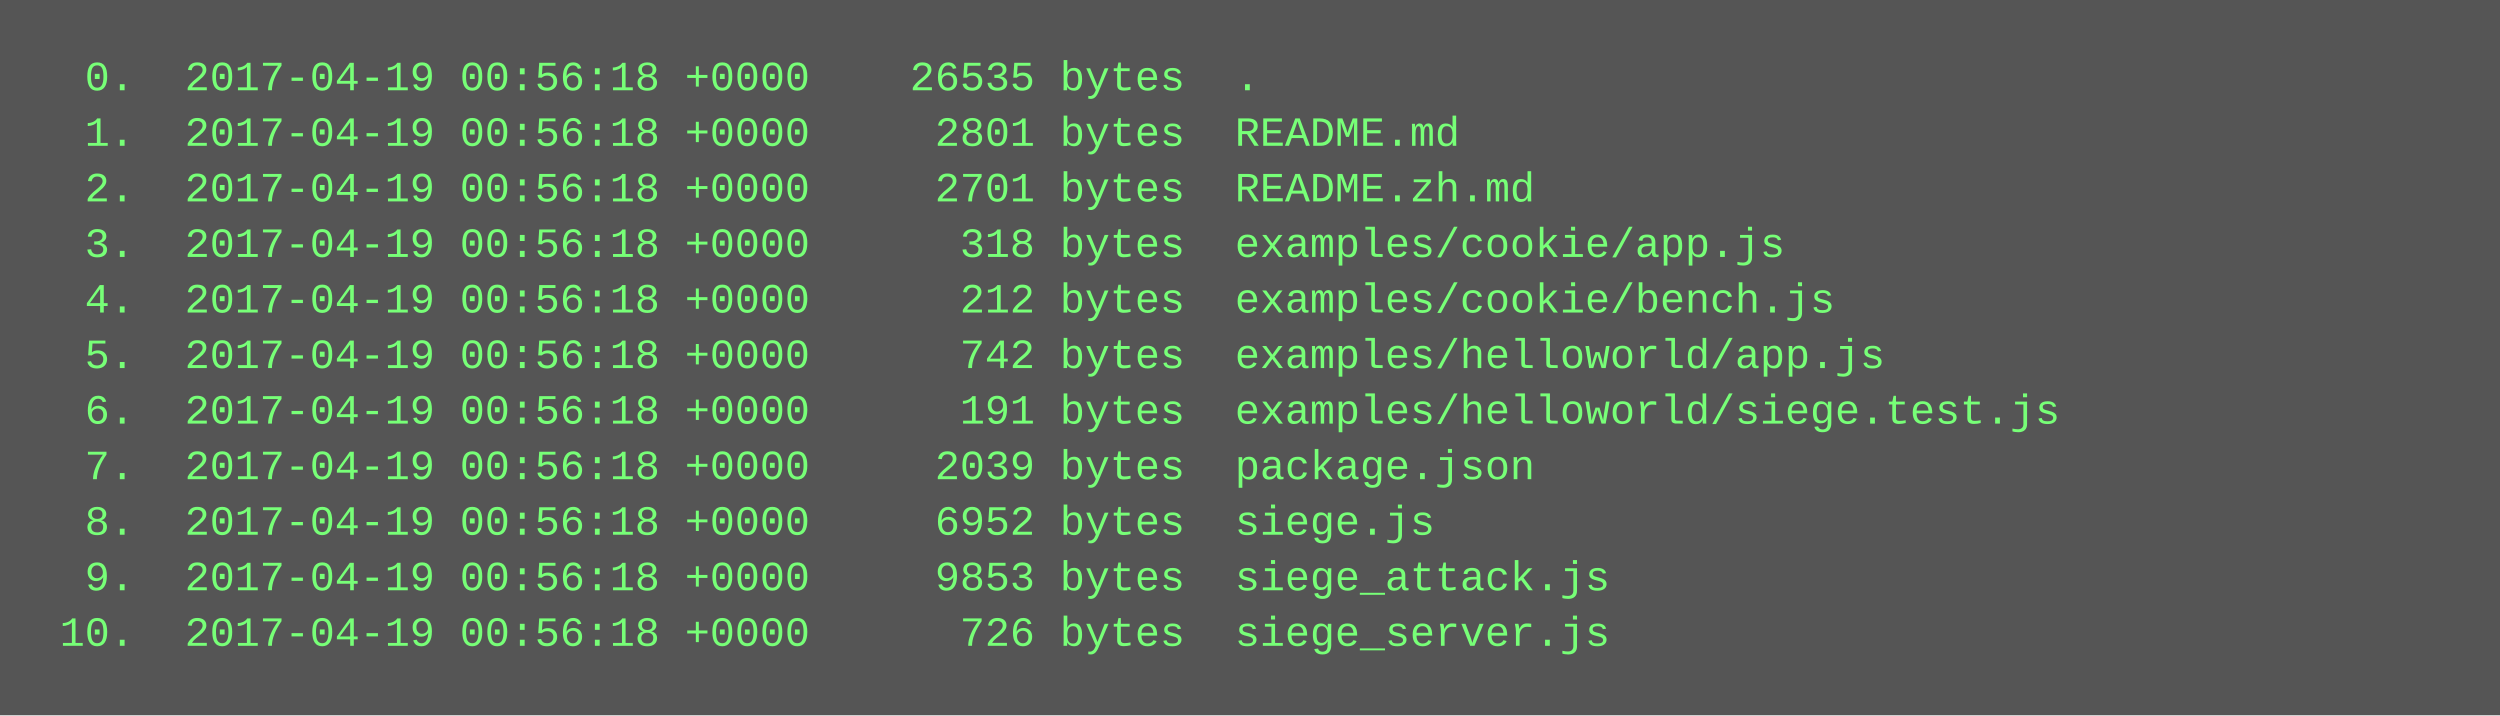
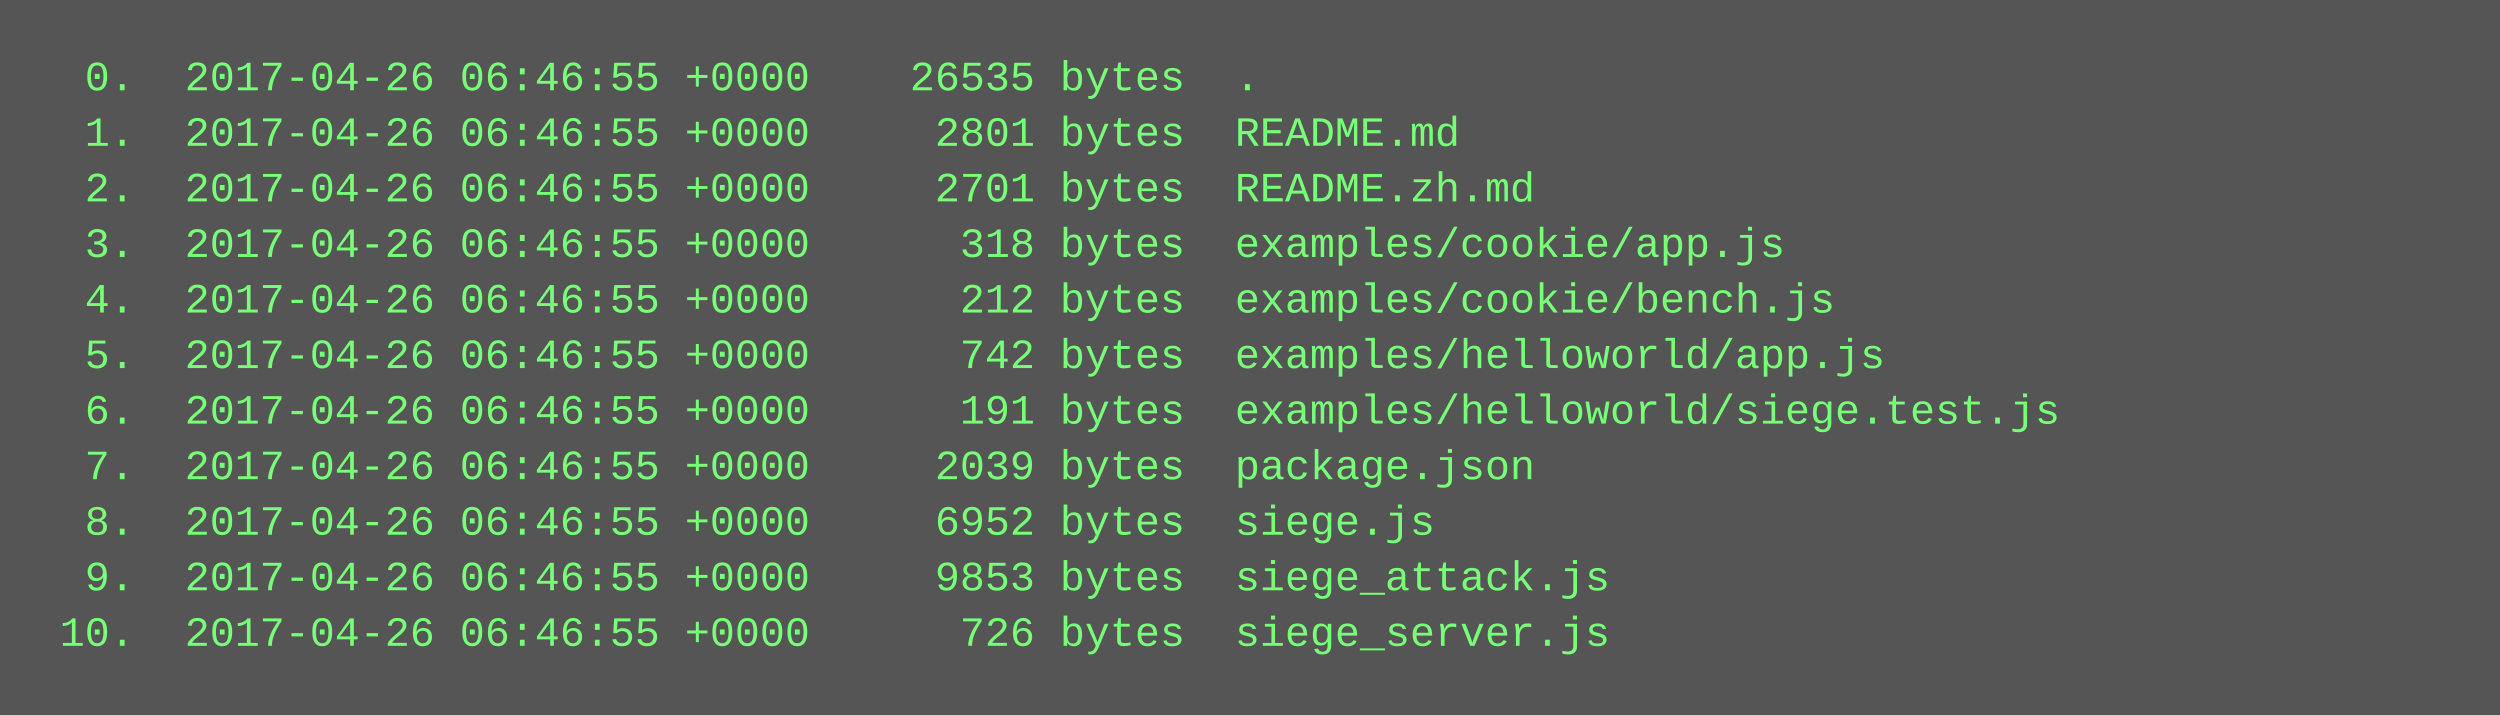
<svg xmlns="http://www.w3.org/2000/svg" height="206" width="720">
  <rect height="206" fill="#555" width="720" />
  <text fill="#7f7" font-family="Courier New" font-size="12" xml:space="preserve">
-     <tspan x="10" y="26">  0.  2017-04-19 00:56:18 +0000    26535 bytes  .</tspan>
-     <tspan x="10" y="42">  1.  2017-04-19 00:56:18 +0000     2801 bytes  README.md</tspan>
-     <tspan x="10" y="58">  2.  2017-04-19 00:56:18 +0000     2701 bytes  README.zh.md</tspan>
-     <tspan x="10" y="74">  3.  2017-04-19 00:56:18 +0000      318 bytes  examples/cookie/app.js</tspan>
-     <tspan x="10" y="90">  4.  2017-04-19 00:56:18 +0000      212 bytes  examples/cookie/bench.js</tspan>
-     <tspan x="10" y="106">  5.  2017-04-19 00:56:18 +0000      742 bytes  examples/helloworld/app.js</tspan>
-     <tspan x="10" y="122">  6.  2017-04-19 00:56:18 +0000      191 bytes  examples/helloworld/siege.test.js</tspan>
-     <tspan x="10" y="138">  7.  2017-04-19 00:56:18 +0000     2039 bytes  package.json</tspan>
-     <tspan x="10" y="154">  8.  2017-04-19 00:56:18 +0000     6952 bytes  siege.js</tspan>
-     <tspan x="10" y="170">  9.  2017-04-19 00:56:18 +0000     9853 bytes  siege_attack.js</tspan>
-     <tspan x="10" y="186"> 10.  2017-04-19 00:56:18 +0000      726 bytes  siege_server.js</tspan>
+     <tspan x="10" y="26">  0.  2017-04-26 06:46:55 +0000    26535 bytes  .</tspan>
+     <tspan x="10" y="42">  1.  2017-04-26 06:46:55 +0000     2801 bytes  README.md</tspan>
+     <tspan x="10" y="58">  2.  2017-04-26 06:46:55 +0000     2701 bytes  README.zh.md</tspan>
+     <tspan x="10" y="74">  3.  2017-04-26 06:46:55 +0000      318 bytes  examples/cookie/app.js</tspan>
+     <tspan x="10" y="90">  4.  2017-04-26 06:46:55 +0000      212 bytes  examples/cookie/bench.js</tspan>
+     <tspan x="10" y="106">  5.  2017-04-26 06:46:55 +0000      742 bytes  examples/helloworld/app.js</tspan>
+     <tspan x="10" y="122">  6.  2017-04-26 06:46:55 +0000      191 bytes  examples/helloworld/siege.test.js</tspan>
+     <tspan x="10" y="138">  7.  2017-04-26 06:46:55 +0000     2039 bytes  package.json</tspan>
+     <tspan x="10" y="154">  8.  2017-04-26 06:46:55 +0000     6952 bytes  siege.js</tspan>
+     <tspan x="10" y="170">  9.  2017-04-26 06:46:55 +0000     9853 bytes  siege_attack.js</tspan>
+     <tspan x="10" y="186"> 10.  2017-04-26 06:46:55 +0000      726 bytes  siege_server.js</tspan>
  </text>
</svg>
